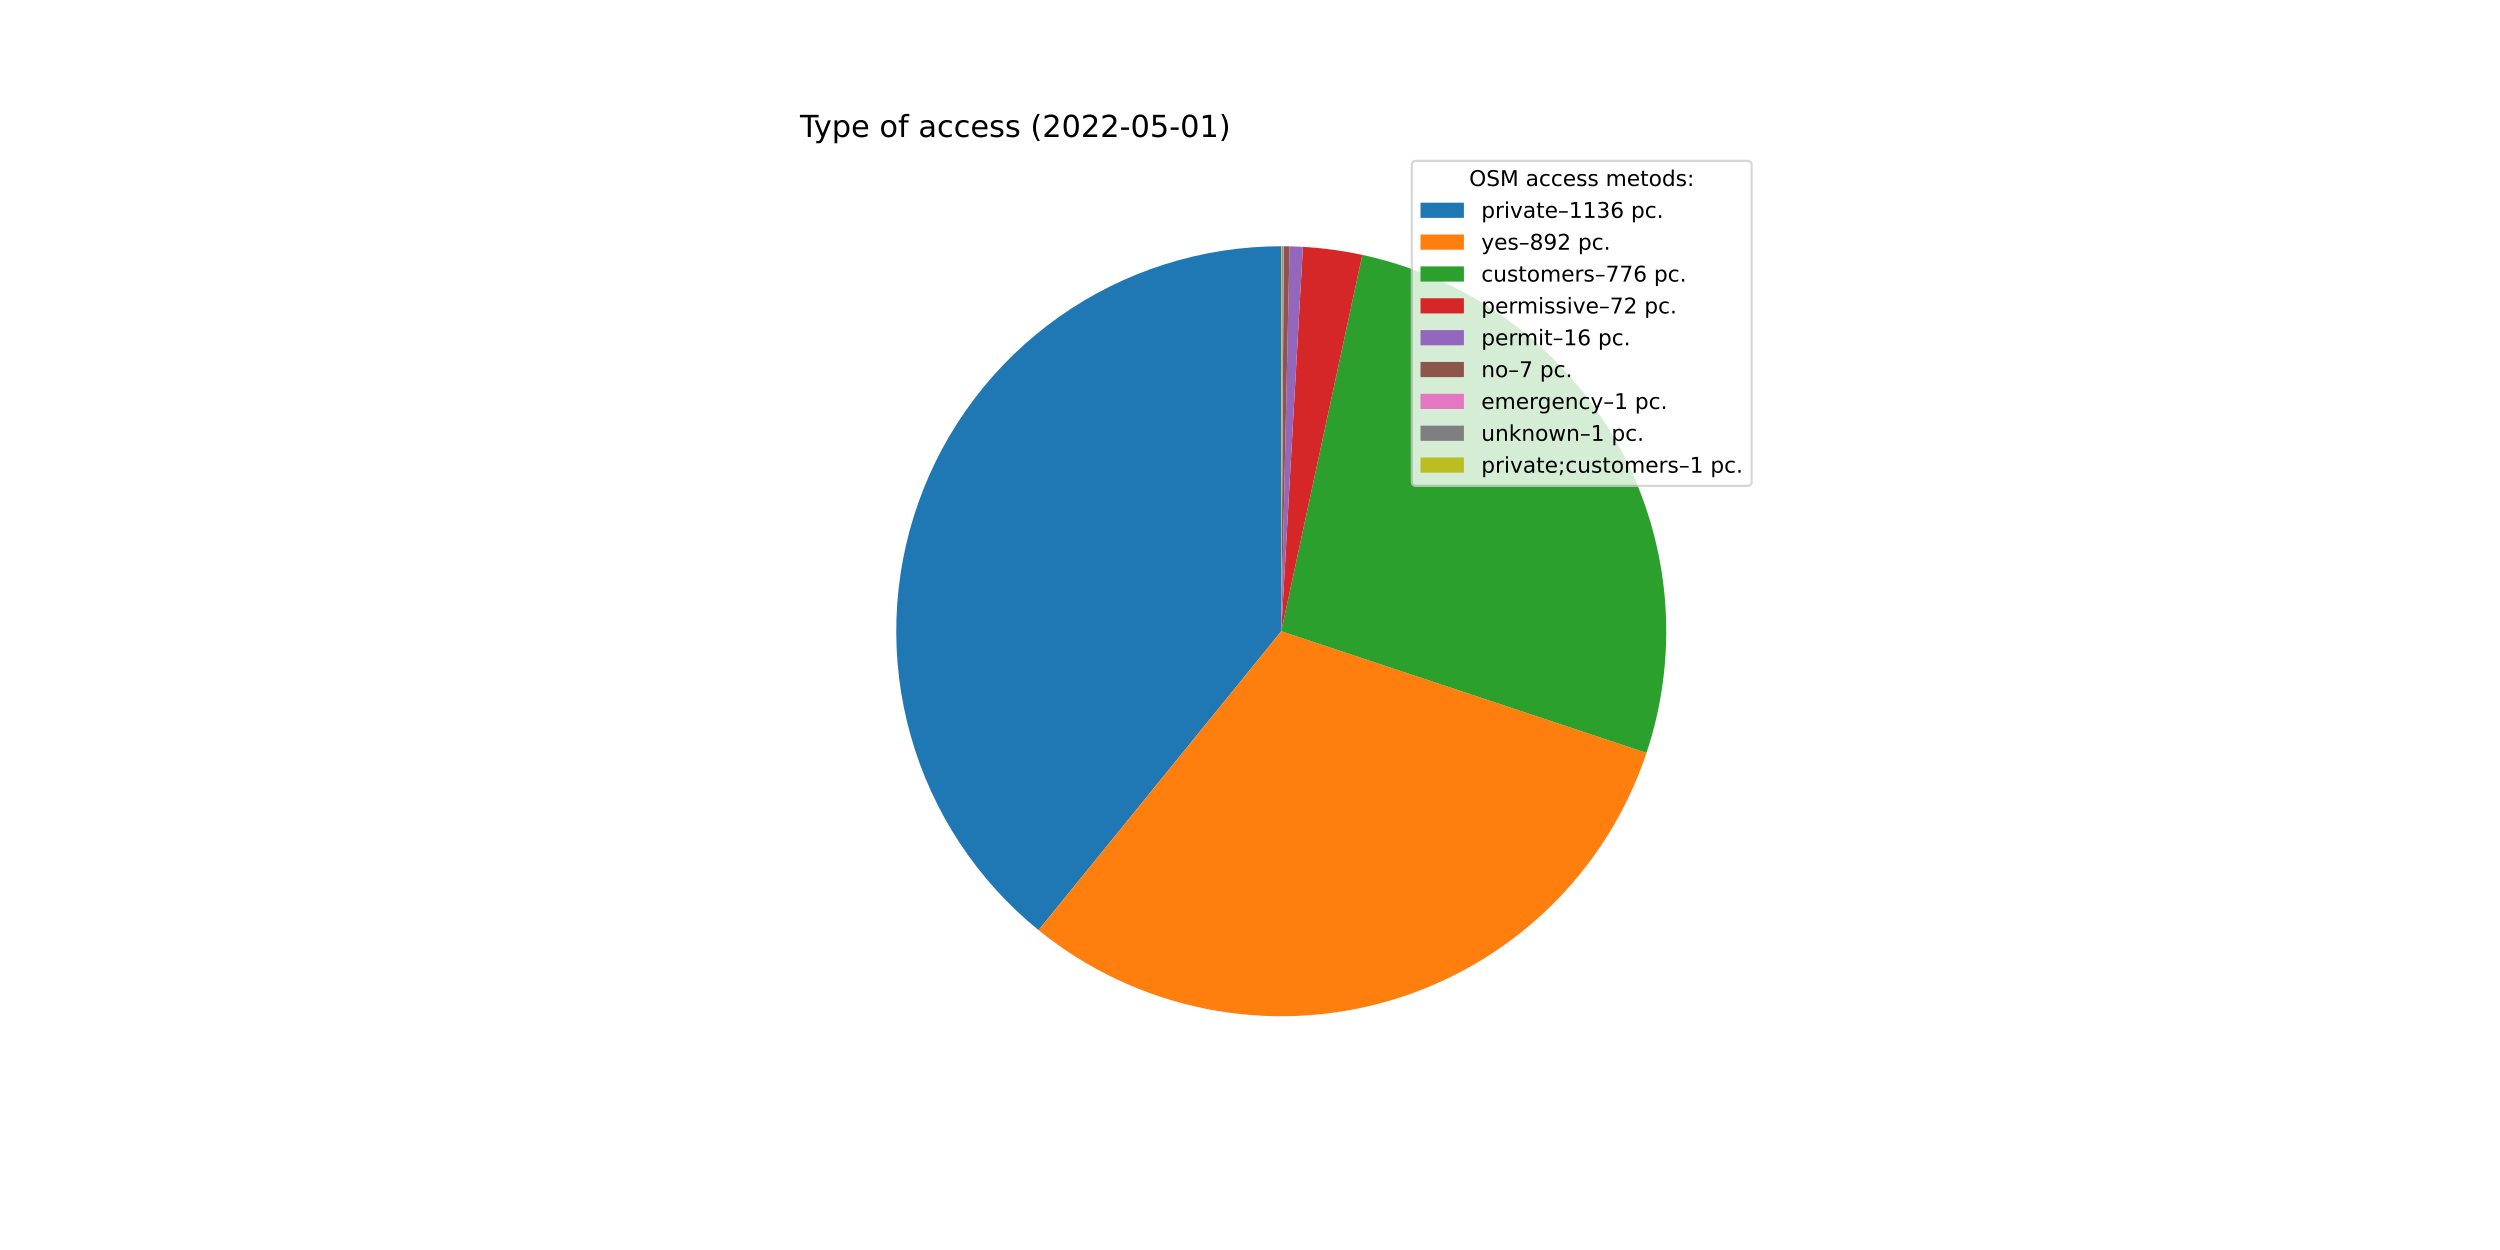
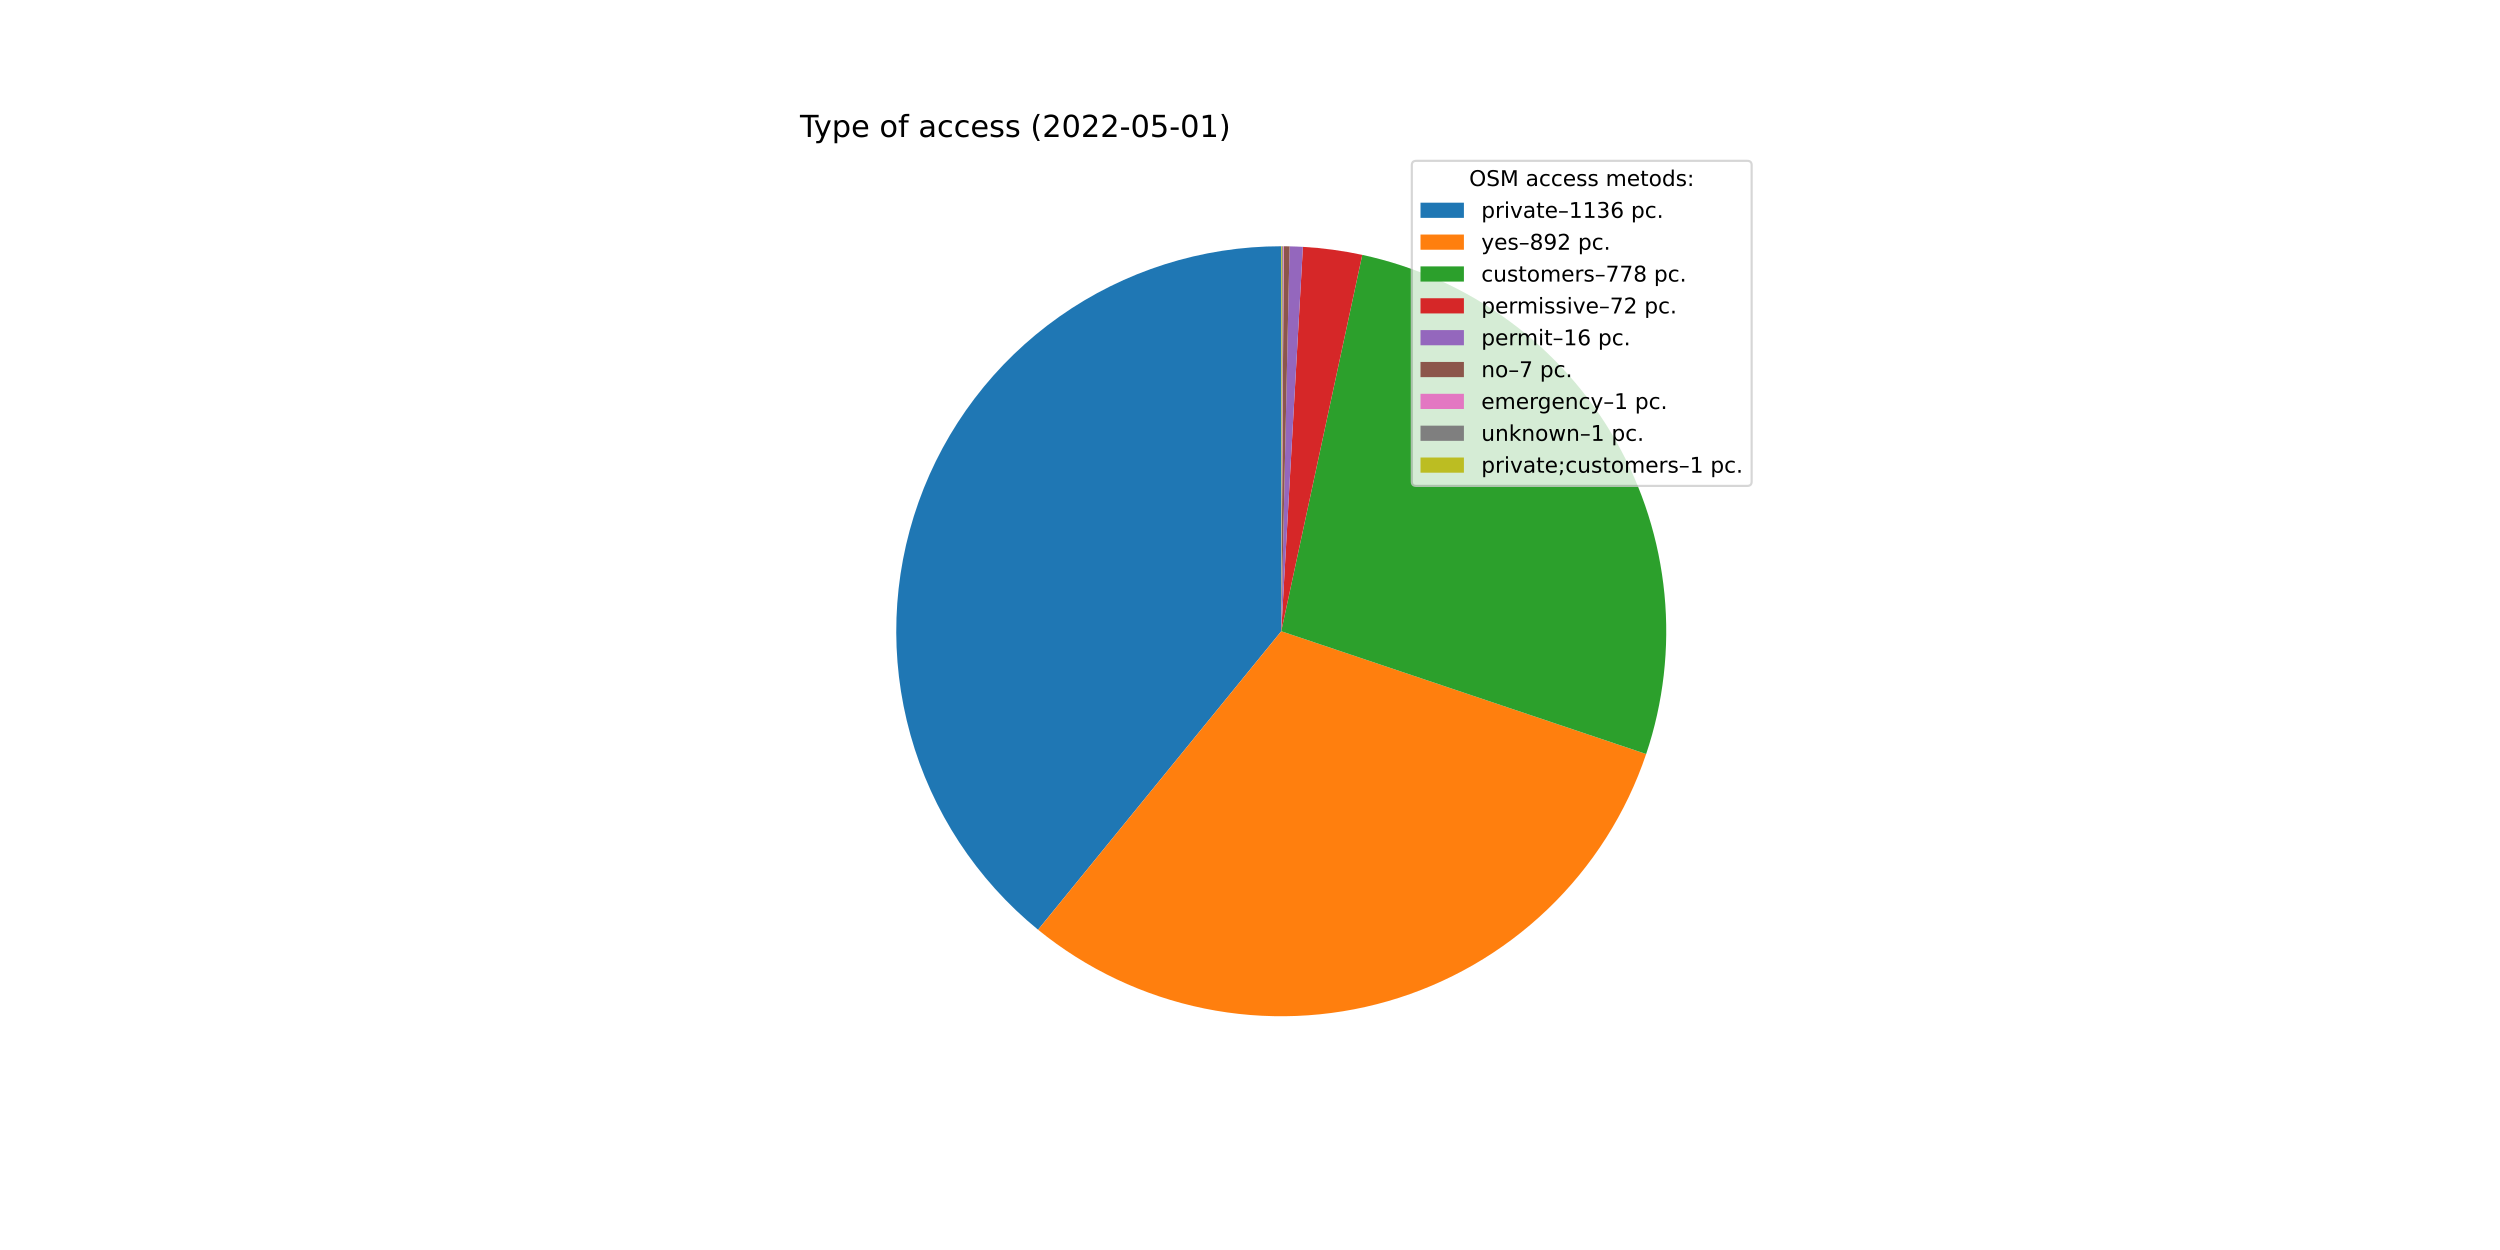
<svg xmlns="http://www.w3.org/2000/svg" xmlns:xlink="http://www.w3.org/1999/xlink" width="1152pt" height="576pt" viewBox="0 0 1152 576" version="1.1">
  <defs>
    <style type="text/css">*{stroke-linejoin: round; stroke-linecap: butt}</style>
  </defs>
  <g id="figure_1">
    <g id="patch_1">
      <path d="M 0 576  L 1152 576  L 1152 0  L 0 0  z " style="fill: #ffffff" />
    </g>
    <g id="axes_1">
      <g id="patch_2">
-         <path d="M 590.4 113.472  C 553.754 113.472 517.992 124.827 488.058 145.967  C 458.124 167.107 435.463 197.012 423.207 231.548  C 410.952 266.085 409.693 303.584 419.605 338.865  C 429.517 374.145 450.121 405.502 478.57 428.603  L 590.4 290.88  L 590.4 113.472  z " style="fill: #1f77b4" />
+         <path d="M 590.4 113.472  C 553.779 113.472 518.042 124.811 488.12 145.924  C 458.198 167.037 435.534 196.905 423.258 231.407  C 410.981 265.908 409.684 303.379 419.544 338.648  C 429.404 373.916 449.947 405.281 478.336 428.413  L 590.4 290.88  L 590.4 113.472  z " style="fill: #1f77b4" />
      </g>
      <g id="patch_3">
-         <path d="M 478.57 428.603  C 500.842 446.688 527.172 459.103 555.295 464.78  C 583.418 470.457 612.503 469.229 640.046 461.2  C 667.59 453.171 692.78 438.579 713.447 418.68  C 734.115 398.781 749.651 374.163 758.717 346.943  L 590.4 290.88  L 478.57 428.603  z " style="fill: #ff7f0e" />
+         <path d="M 478.336 428.413  C 500.563 446.523 526.851 458.979 554.943 464.709  C 583.034 470.439 612.101 469.275 639.645 461.316  C 667.188 453.358 692.396 438.841 713.103 419.011  C 733.81 399.182 749.404 374.625 758.547 347.451  L 590.4 290.88  L 478.336 428.413  z " style="fill: #ff7f0e" />
      </g>
      <g id="patch_4">
-         <path d="M 758.717 346.943  C 766.595 323.29 769.4 298.24 766.948 273.431  C 764.496 248.622 756.842 224.606 744.486 202.953  C 732.13 181.301 715.348 162.493 695.236 147.761  C 675.125 133.029 652.132 122.701 627.761 117.451  L 590.4 290.88  L 758.717 346.943  z " style="fill: #2ca02c" />
+         <path d="M 758.547 347.451  C 766.511 323.778 769.387 298.687 766.986 273.825  C 764.585 248.964 756.96 224.887 744.612 203.175  C 732.264 181.463 715.469 162.602 695.329 147.829  C 675.189 133.056 652.154 122.702 627.736 117.445  L 590.4 290.88  L 758.547 347.451  z " style="fill: #2ca02c" />
      </g>
      <g id="patch_5">
-         <path d="M 627.761 117.451  C 623.254 116.48 618.712 115.685 614.143 115.068  C 609.575 114.451 604.984 114.012 600.382 113.753  L 590.4 290.88  L 627.761 117.451  z " style="fill: #d62728" />
+         <path d="M 627.736 117.445  C 623.232 116.476 618.692 115.682 614.127 115.066  C 609.562 114.45 604.974 114.012 600.375 113.753  L 590.4 290.88  L 627.736 117.445  z " style="fill: #d62728" />
      </g>
      <g id="patch_6">
-         <path d="M 600.382 113.753  C 599.359 113.695 598.336 113.647 597.312 113.607  C 596.289 113.567 595.265 113.536 594.241 113.514  L 590.4 290.88  L 600.382 113.753  z " style="fill: #9467bd" />
+         <path d="M 600.375 113.753  C 599.353 113.695 598.33 113.646 597.307 113.607  C 596.285 113.567 595.262 113.536 594.238 113.514  L 590.4 290.88  L 600.375 113.753  z " style="fill: #9467bd" />
      </g>
      <g id="patch_7">
-         <path d="M 594.241 113.514  C 593.793 113.504 593.345 113.496 592.897 113.49  C 592.449 113.483 592 113.479 591.552 113.476  L 590.4 290.88  L 594.241 113.514  z " style="fill: #8c564b" />
+         <path d="M 594.238 113.514  C 593.79 113.504 593.343 113.496 592.895 113.49  C 592.447 113.483 591.999 113.479 591.552 113.476  L 590.4 290.88  L 594.238 113.514  z " style="fill: #8c564b" />
      </g>
      <g id="patch_8">
        <path d="M 591.552 113.476  C 591.488 113.475 591.424 113.475 591.36 113.475  C 591.296 113.474 591.232 113.474 591.168 113.474  L 590.4 290.88  L 591.552 113.476  z " style="fill: #e377c2" />
      </g>
      <g id="patch_9">
        <path d="M 591.168 113.474  C 591.104 113.473 591.04 113.473 590.976 113.473  C 590.912 113.473 590.848 113.473 590.784 113.472  L 590.4 290.88  L 591.168 113.474  z " style="fill: #7f7f7f" />
      </g>
      <g id="patch_10">
        <path d="M 590.784 113.472  C 590.72 113.472 590.656 113.472 590.592 113.472  C 590.528 113.472 590.464 113.472 590.4 113.472  L 590.4 290.88  L 590.784 113.472  z " style="fill: #bcbd22" />
      </g>
      <g id="matplotlib.axis_1" />
      <g id="matplotlib.axis_2" />
      <g id="text_1">
        <g transform="translate(368.64 63.12)scale(0.14 -0.14)">
          <defs>
            <path id="DejaVuSans-54" d="M -19 4666  L 3928 4666  L 3928 4134  L 2272 4134  L 2272 0  L 1638 0  L 1638 4134  L -19 4134  L -19 4666  z " transform="scale(0.015625)" />
            <path id="DejaVuSans-79" d="M 2059 -325  Q 1816 -950 1584 -1140  Q 1353 -1331 966 -1331  L 506 -1331  L 506 -850  L 844 -850  Q 1081 -850 1212 -737  Q 1344 -625 1503 -206  L 1606 56  L 191 3500  L 800 3500  L 1894 763  L 2988 3500  L 3597 3500  L 2059 -325  z " transform="scale(0.015625)" />
            <path id="DejaVuSans-70" d="M 1159 525  L 1159 -1331  L 581 -1331  L 581 3500  L 1159 3500  L 1159 2969  Q 1341 3281 1617 3432  Q 1894 3584 2278 3584  Q 2916 3584 3314 3078  Q 3713 2572 3713 1747  Q 3713 922 3314 415  Q 2916 -91 2278 -91  Q 1894 -91 1617 61  Q 1341 213 1159 525  z M 3116 1747  Q 3116 2381 2855 2742  Q 2594 3103 2138 3103  Q 1681 3103 1420 2742  Q 1159 2381 1159 1747  Q 1159 1113 1420 752  Q 1681 391 2138 391  Q 2594 391 2855 752  Q 3116 1113 3116 1747  z " transform="scale(0.015625)" />
            <path id="DejaVuSans-65" d="M 3597 1894  L 3597 1613  L 953 1613  Q 991 1019 1311 708  Q 1631 397 2203 397  Q 2534 397 2845 478  Q 3156 559 3463 722  L 3463 178  Q 3153 47 2828 -22  Q 2503 -91 2169 -91  Q 1331 -91 842 396  Q 353 884 353 1716  Q 353 2575 817 3079  Q 1281 3584 2069 3584  Q 2775 3584 3186 3129  Q 3597 2675 3597 1894  z M 3022 2063  Q 3016 2534 2758 2815  Q 2500 3097 2075 3097  Q 1594 3097 1305 2825  Q 1016 2553 972 2059  L 3022 2063  z " transform="scale(0.015625)" />
            <path id="DejaVuSans-20" transform="scale(0.015625)" />
            <path id="DejaVuSans-6f" d="M 1959 3097  Q 1497 3097 1228 2736  Q 959 2375 959 1747  Q 959 1119 1226 758  Q 1494 397 1959 397  Q 2419 397 2687 759  Q 2956 1122 2956 1747  Q 2956 2369 2687 2733  Q 2419 3097 1959 3097  z M 1959 3584  Q 2709 3584 3137 3096  Q 3566 2609 3566 1747  Q 3566 888 3137 398  Q 2709 -91 1959 -91  Q 1206 -91 779 398  Q 353 888 353 1747  Q 353 2609 779 3096  Q 1206 3584 1959 3584  z " transform="scale(0.015625)" />
            <path id="DejaVuSans-66" d="M 2375 4863  L 2375 4384  L 1825 4384  Q 1516 4384 1395 4259  Q 1275 4134 1275 3809  L 1275 3500  L 2222 3500  L 2222 3053  L 1275 3053  L 1275 0  L 697 0  L 697 3053  L 147 3053  L 147 3500  L 697 3500  L 697 3744  Q 697 4328 969 4595  Q 1241 4863 1831 4863  L 2375 4863  z " transform="scale(0.015625)" />
            <path id="DejaVuSans-61" d="M 2194 1759  Q 1497 1759 1228 1600  Q 959 1441 959 1056  Q 959 750 1161 570  Q 1363 391 1709 391  Q 2188 391 2477 730  Q 2766 1069 2766 1631  L 2766 1759  L 2194 1759  z M 3341 1997  L 3341 0  L 2766 0  L 2766 531  Q 2569 213 2275 61  Q 1981 -91 1556 -91  Q 1019 -91 701 211  Q 384 513 384 1019  Q 384 1609 779 1909  Q 1175 2209 1959 2209  L 2766 2209  L 2766 2266  Q 2766 2663 2505 2880  Q 2244 3097 1772 3097  Q 1472 3097 1187 3025  Q 903 2953 641 2809  L 641 3341  Q 956 3463 1253 3523  Q 1550 3584 1831 3584  Q 2591 3584 2966 3190  Q 3341 2797 3341 1997  z " transform="scale(0.015625)" />
            <path id="DejaVuSans-63" d="M 3122 3366  L 3122 2828  Q 2878 2963 2633 3030  Q 2388 3097 2138 3097  Q 1578 3097 1268 2742  Q 959 2388 959 1747  Q 959 1106 1268 751  Q 1578 397 2138 397  Q 2388 397 2633 464  Q 2878 531 3122 666  L 3122 134  Q 2881 22 2623 -34  Q 2366 -91 2075 -91  Q 1284 -91 818 406  Q 353 903 353 1747  Q 353 2603 823 3093  Q 1294 3584 2113 3584  Q 2378 3584 2631 3529  Q 2884 3475 3122 3366  z " transform="scale(0.015625)" />
            <path id="DejaVuSans-73" d="M 2834 3397  L 2834 2853  Q 2591 2978 2328 3040  Q 2066 3103 1784 3103  Q 1356 3103 1142 2972  Q 928 2841 928 2578  Q 928 2378 1081 2264  Q 1234 2150 1697 2047  L 1894 2003  Q 2506 1872 2764 1633  Q 3022 1394 3022 966  Q 3022 478 2636 193  Q 2250 -91 1575 -91  Q 1294 -91 989 -36  Q 684 19 347 128  L 347 722  Q 666 556 975 473  Q 1284 391 1588 391  Q 1994 391 2212 530  Q 2431 669 2431 922  Q 2431 1156 2273 1281  Q 2116 1406 1581 1522  L 1381 1569  Q 847 1681 609 1914  Q 372 2147 372 2553  Q 372 3047 722 3315  Q 1072 3584 1716 3584  Q 2034 3584 2315 3537  Q 2597 3491 2834 3397  z " transform="scale(0.015625)" />
            <path id="DejaVuSans-28" d="M 1984 4856  Q 1566 4138 1362 3434  Q 1159 2731 1159 2009  Q 1159 1288 1364 580  Q 1569 -128 1984 -844  L 1484 -844  Q 1016 -109 783 600  Q 550 1309 550 2009  Q 550 2706 781 3412  Q 1013 4119 1484 4856  L 1984 4856  z " transform="scale(0.015625)" />
            <path id="DejaVuSans-32" d="M 1228 531  L 3431 531  L 3431 0  L 469 0  L 469 531  Q 828 903 1448 1529  Q 2069 2156 2228 2338  Q 2531 2678 2651 2914  Q 2772 3150 2772 3378  Q 2772 3750 2511 3984  Q 2250 4219 1831 4219  Q 1534 4219 1204 4116  Q 875 4013 500 3803  L 500 4441  Q 881 4594 1212 4672  Q 1544 4750 1819 4750  Q 2544 4750 2975 4387  Q 3406 4025 3406 3419  Q 3406 3131 3298 2873  Q 3191 2616 2906 2266  Q 2828 2175 2409 1742  Q 1991 1309 1228 531  z " transform="scale(0.015625)" />
            <path id="DejaVuSans-30" d="M 2034 4250  Q 1547 4250 1301 3770  Q 1056 3291 1056 2328  Q 1056 1369 1301 889  Q 1547 409 2034 409  Q 2525 409 2770 889  Q 3016 1369 3016 2328  Q 3016 3291 2770 3770  Q 2525 4250 2034 4250  z M 2034 4750  Q 2819 4750 3233 4129  Q 3647 3509 3647 2328  Q 3647 1150 3233 529  Q 2819 -91 2034 -91  Q 1250 -91 836 529  Q 422 1150 422 2328  Q 422 3509 836 4129  Q 1250 4750 2034 4750  z " transform="scale(0.015625)" />
            <path id="DejaVuSans-2d" d="M 313 2009  L 1997 2009  L 1997 1497  L 313 1497  L 313 2009  z " transform="scale(0.015625)" />
            <path id="DejaVuSans-35" d="M 691 4666  L 3169 4666  L 3169 4134  L 1269 4134  L 1269 2991  Q 1406 3038 1543 3061  Q 1681 3084 1819 3084  Q 2600 3084 3056 2656  Q 3513 2228 3513 1497  Q 3513 744 3044 326  Q 2575 -91 1722 -91  Q 1428 -91 1123 -41  Q 819 9 494 109  L 494 744  Q 775 591 1075 516  Q 1375 441 1709 441  Q 2250 441 2565 725  Q 2881 1009 2881 1497  Q 2881 1984 2565 2268  Q 2250 2553 1709 2553  Q 1456 2553 1204 2497  Q 953 2441 691 2322  L 691 4666  z " transform="scale(0.015625)" />
            <path id="DejaVuSans-31" d="M 794 531  L 1825 531  L 1825 4091  L 703 3866  L 703 4441  L 1819 4666  L 2450 4666  L 2450 531  L 3481 531  L 3481 0  L 794 0  L 794 531  z " transform="scale(0.015625)" />
            <path id="DejaVuSans-29" d="M 513 4856  L 1013 4856  Q 1481 4119 1714 3412  Q 1947 2706 1947 2009  Q 1947 1309 1714 600  Q 1481 -109 1013 -844  L 513 -844  Q 928 -128 1133 580  Q 1338 1288 1338 2009  Q 1338 2731 1133 3434  Q 928 4138 513 4856  z " transform="scale(0.015625)" />
          </defs>
          <use xlink:href="#DejaVuSans-54" />
          <use xlink:href="#DejaVuSans-79" x="45.459" />
          <use xlink:href="#DejaVuSans-70" x="104.639" />
          <use xlink:href="#DejaVuSans-65" x="168.115" />
          <use xlink:href="#DejaVuSans-20" x="229.639" />
          <use xlink:href="#DejaVuSans-6f" x="261.426" />
          <use xlink:href="#DejaVuSans-66" x="322.607" />
          <use xlink:href="#DejaVuSans-20" x="357.812" />
          <use xlink:href="#DejaVuSans-61" x="389.6" />
          <use xlink:href="#DejaVuSans-63" x="450.879" />
          <use xlink:href="#DejaVuSans-63" x="505.859" />
          <use xlink:href="#DejaVuSans-65" x="560.84" />
          <use xlink:href="#DejaVuSans-73" x="622.363" />
          <use xlink:href="#DejaVuSans-73" x="674.463" />
          <use xlink:href="#DejaVuSans-20" x="726.562" />
          <use xlink:href="#DejaVuSans-28" x="758.35" />
          <use xlink:href="#DejaVuSans-32" x="797.363" />
          <use xlink:href="#DejaVuSans-30" x="860.986" />
          <use xlink:href="#DejaVuSans-32" x="924.609" />
          <use xlink:href="#DejaVuSans-32" x="988.232" />
          <use xlink:href="#DejaVuSans-2d" x="1051.855" />
          <use xlink:href="#DejaVuSans-30" x="1087.939" />
          <use xlink:href="#DejaVuSans-35" x="1151.562" />
          <use xlink:href="#DejaVuSans-2d" x="1215.186" />
          <use xlink:href="#DejaVuSans-30" x="1251.27" />
          <use xlink:href="#DejaVuSans-31" x="1314.893" />
          <use xlink:href="#DejaVuSans-29" x="1378.516" />
        </g>
      </g>
      <g id="legend_1">
        <g id="patch_11">
          <path d="M 652.569 223.901  L 805.16 223.901  Q 807.16 223.901 807.16 221.901  L 807.16 76.12  Q 807.16 74.12 805.16 74.12  L 652.569 74.12  Q 650.569 74.12 650.569 76.12  L 650.569 221.901  Q 650.569 223.901 652.569 223.901  z " style="fill: #ffffff; opacity: 0.8; stroke: #cccccc; stroke-linejoin: miter" />
        </g>
        <g id="text_2">
          <g transform="translate(676.9842 85.71844)scale(0.1 -0.1)">
            <defs>
              <path id="DejaVuSans-4f" d="M 2522 4238  Q 1834 4238 1429 3725  Q 1025 3213 1025 2328  Q 1025 1447 1429 934  Q 1834 422 2522 422  Q 3209 422 3611 934  Q 4013 1447 4013 2328  Q 4013 3213 3611 3725  Q 3209 4238 2522 4238  z M 2522 4750  Q 3503 4750 4090 4092  Q 4678 3434 4678 2328  Q 4678 1225 4090 567  Q 3503 -91 2522 -91  Q 1538 -91 948 565  Q 359 1222 359 2328  Q 359 3434 948 4092  Q 1538 4750 2522 4750  z " transform="scale(0.015625)" />
              <path id="DejaVuSans-53" d="M 3425 4513  L 3425 3897  Q 3066 4069 2747 4153  Q 2428 4238 2131 4238  Q 1616 4238 1336 4038  Q 1056 3838 1056 3469  Q 1056 3159 1242 3001  Q 1428 2844 1947 2747  L 2328 2669  Q 3034 2534 3370 2195  Q 3706 1856 3706 1288  Q 3706 609 3251 259  Q 2797 -91 1919 -91  Q 1588 -91 1214 -16  Q 841 59 441 206  L 441 856  Q 825 641 1194 531  Q 1563 422 1919 422  Q 2459 422 2753 634  Q 3047 847 3047 1241  Q 3047 1584 2836 1778  Q 2625 1972 2144 2069  L 1759 2144  Q 1053 2284 737 2584  Q 422 2884 422 3419  Q 422 4038 858 4394  Q 1294 4750 2059 4750  Q 2388 4750 2728 4690  Q 3069 4631 3425 4513  z " transform="scale(0.015625)" />
              <path id="DejaVuSans-4d" d="M 628 4666  L 1569 4666  L 2759 1491  L 3956 4666  L 4897 4666  L 4897 0  L 4281 0  L 4281 4097  L 3078 897  L 2444 897  L 1241 4097  L 1241 0  L 628 0  L 628 4666  z " transform="scale(0.015625)" />
              <path id="DejaVuSans-6d" d="M 3328 2828  Q 3544 3216 3844 3400  Q 4144 3584 4550 3584  Q 5097 3584 5394 3201  Q 5691 2819 5691 2113  L 5691 0  L 5113 0  L 5113 2094  Q 5113 2597 4934 2840  Q 4756 3084 4391 3084  Q 3944 3084 3684 2787  Q 3425 2491 3425 1978  L 3425 0  L 2847 0  L 2847 2094  Q 2847 2600 2669 2842  Q 2491 3084 2119 3084  Q 1678 3084 1418 2786  Q 1159 2488 1159 1978  L 1159 0  L 581 0  L 581 3500  L 1159 3500  L 1159 2956  Q 1356 3278 1631 3431  Q 1906 3584 2284 3584  Q 2666 3584 2933 3390  Q 3200 3197 3328 2828  z " transform="scale(0.015625)" />
              <path id="DejaVuSans-74" d="M 1172 4494  L 1172 3500  L 2356 3500  L 2356 3053  L 1172 3053  L 1172 1153  Q 1172 725 1289 603  Q 1406 481 1766 481  L 2356 481  L 2356 0  L 1766 0  Q 1100 0 847 248  Q 594 497 594 1153  L 594 3053  L 172 3053  L 172 3500  L 594 3500  L 594 4494  L 1172 4494  z " transform="scale(0.015625)" />
              <path id="DejaVuSans-64" d="M 2906 2969  L 2906 4863  L 3481 4863  L 3481 0  L 2906 0  L 2906 525  Q 2725 213 2448 61  Q 2172 -91 1784 -91  Q 1150 -91 751 415  Q 353 922 353 1747  Q 353 2572 751 3078  Q 1150 3584 1784 3584  Q 2172 3584 2448 3432  Q 2725 3281 2906 2969  z M 947 1747  Q 947 1113 1208 752  Q 1469 391 1925 391  Q 2381 391 2643 752  Q 2906 1113 2906 1747  Q 2906 2381 2643 2742  Q 2381 3103 1925 3103  Q 1469 3103 1208 2742  Q 947 2381 947 1747  z " transform="scale(0.015625)" />
              <path id="DejaVuSans-3a" d="M 750 794  L 1409 794  L 1409 0  L 750 0  L 750 794  z M 750 3309  L 1409 3309  L 1409 2516  L 750 2516  L 750 3309  z " transform="scale(0.015625)" />
            </defs>
            <use xlink:href="#DejaVuSans-4f" />
            <use xlink:href="#DejaVuSans-53" x="78.711" />
            <use xlink:href="#DejaVuSans-4d" x="142.188" />
            <use xlink:href="#DejaVuSans-20" x="228.467" />
            <use xlink:href="#DejaVuSans-61" x="260.254" />
            <use xlink:href="#DejaVuSans-63" x="321.533" />
            <use xlink:href="#DejaVuSans-63" x="376.514" />
            <use xlink:href="#DejaVuSans-65" x="431.494" />
            <use xlink:href="#DejaVuSans-73" x="493.018" />
            <use xlink:href="#DejaVuSans-73" x="545.117" />
            <use xlink:href="#DejaVuSans-20" x="597.217" />
            <use xlink:href="#DejaVuSans-6d" x="629.004" />
            <use xlink:href="#DejaVuSans-65" x="726.416" />
            <use xlink:href="#DejaVuSans-74" x="787.939" />
            <use xlink:href="#DejaVuSans-6f" x="827.148" />
            <use xlink:href="#DejaVuSans-64" x="888.33" />
            <use xlink:href="#DejaVuSans-73" x="951.807" />
            <use xlink:href="#DejaVuSans-3a" x="1003.906" />
          </g>
        </g>
        <g id="patch_12">
          <path d="M 654.569 100.397  L 674.569 100.397  L 674.569 93.397  L 654.569 93.397  z " style="fill: #1f77b4" />
        </g>
        <g id="text_3">
          <g transform="translate(682.5694 100.3966)scale(0.1 -0.1)">
            <defs>
              <path id="DejaVuSans-72" d="M 2631 2963  Q 2534 3019 2420 3045  Q 2306 3072 2169 3072  Q 1681 3072 1420 2755  Q 1159 2438 1159 1844  L 1159 0  L 581 0  L 581 3500  L 1159 3500  L 1159 2956  Q 1341 3275 1631 3429  Q 1922 3584 2338 3584  Q 2397 3584 2469 3576  Q 2541 3569 2628 3553  L 2631 2963  z " transform="scale(0.015625)" />
              <path id="DejaVuSans-69" d="M 603 3500  L 1178 3500  L 1178 0  L 603 0  L 603 3500  z M 603 4863  L 1178 4863  L 1178 4134  L 603 4134  L 603 4863  z " transform="scale(0.015625)" />
              <path id="DejaVuSans-76" d="M 191 3500  L 800 3500  L 1894 563  L 2988 3500  L 3597 3500  L 2284 0  L 1503 0  L 191 3500  z " transform="scale(0.015625)" />
              <path id="DejaVuSans-2013" d="M 313 1978  L 2888 1978  L 2888 1528  L 313 1528  L 313 1978  z " transform="scale(0.015625)" />
              <path id="DejaVuSans-33" d="M 2597 2516  Q 3050 2419 3304 2112  Q 3559 1806 3559 1356  Q 3559 666 3084 287  Q 2609 -91 1734 -91  Q 1441 -91 1130 -33  Q 819 25 488 141  L 488 750  Q 750 597 1062 519  Q 1375 441 1716 441  Q 2309 441 2620 675  Q 2931 909 2931 1356  Q 2931 1769 2642 2001  Q 2353 2234 1838 2234  L 1294 2234  L 1294 2753  L 1863 2753  Q 2328 2753 2575 2939  Q 2822 3125 2822 3475  Q 2822 3834 2567 4026  Q 2313 4219 1838 4219  Q 1578 4219 1281 4162  Q 984 4106 628 3988  L 628 4550  Q 988 4650 1302 4700  Q 1616 4750 1894 4750  Q 2613 4750 3031 4423  Q 3450 4097 3450 3541  Q 3450 3153 3228 2886  Q 3006 2619 2597 2516  z " transform="scale(0.015625)" />
              <path id="DejaVuSans-36" d="M 2113 2584  Q 1688 2584 1439 2293  Q 1191 2003 1191 1497  Q 1191 994 1439 701  Q 1688 409 2113 409  Q 2538 409 2786 701  Q 3034 994 3034 1497  Q 3034 2003 2786 2293  Q 2538 2584 2113 2584  z M 3366 4563  L 3366 3988  Q 3128 4100 2886 4159  Q 2644 4219 2406 4219  Q 1781 4219 1451 3797  Q 1122 3375 1075 2522  Q 1259 2794 1537 2939  Q 1816 3084 2150 3084  Q 2853 3084 3261 2657  Q 3669 2231 3669 1497  Q 3669 778 3244 343  Q 2819 -91 2113 -91  Q 1303 -91 875 529  Q 447 1150 447 2328  Q 447 3434 972 4092  Q 1497 4750 2381 4750  Q 2619 4750 2861 4703  Q 3103 4656 3366 4563  z " transform="scale(0.015625)" />
              <path id="DejaVuSans-2e" d="M 684 794  L 1344 794  L 1344 0  L 684 0  L 684 794  z " transform="scale(0.015625)" />
            </defs>
            <use xlink:href="#DejaVuSans-70" />
            <use xlink:href="#DejaVuSans-72" x="63.477" />
            <use xlink:href="#DejaVuSans-69" x="104.59" />
            <use xlink:href="#DejaVuSans-76" x="132.373" />
            <use xlink:href="#DejaVuSans-61" x="191.553" />
            <use xlink:href="#DejaVuSans-74" x="252.832" />
            <use xlink:href="#DejaVuSans-65" x="292.041" />
            <use xlink:href="#DejaVuSans-2013" x="353.564" />
            <use xlink:href="#DejaVuSans-31" x="403.564" />
            <use xlink:href="#DejaVuSans-31" x="467.188" />
            <use xlink:href="#DejaVuSans-33" x="530.811" />
            <use xlink:href="#DejaVuSans-36" x="594.434" />
            <use xlink:href="#DejaVuSans-20" x="658.057" />
            <use xlink:href="#DejaVuSans-70" x="689.844" />
            <use xlink:href="#DejaVuSans-63" x="753.32" />
            <use xlink:href="#DejaVuSans-2e" x="808.301" />
          </g>
        </g>
        <g id="patch_13">
          <path d="M 654.569 115.075  L 674.569 115.075  L 674.569 108.075  L 654.569 108.075  z " style="fill: #ff7f0e" />
        </g>
        <g id="text_4">
          <g transform="translate(682.5694 115.0747)scale(0.1 -0.1)">
            <defs>
              <path id="DejaVuSans-38" d="M 2034 2216  Q 1584 2216 1326 1975  Q 1069 1734 1069 1313  Q 1069 891 1326 650  Q 1584 409 2034 409  Q 2484 409 2743 651  Q 3003 894 3003 1313  Q 3003 1734 2745 1975  Q 2488 2216 2034 2216  z M 1403 2484  Q 997 2584 770 2862  Q 544 3141 544 3541  Q 544 4100 942 4425  Q 1341 4750 2034 4750  Q 2731 4750 3128 4425  Q 3525 4100 3525 3541  Q 3525 3141 3298 2862  Q 3072 2584 2669 2484  Q 3125 2378 3379 2068  Q 3634 1759 3634 1313  Q 3634 634 3220 271  Q 2806 -91 2034 -91  Q 1263 -91 848 271  Q 434 634 434 1313  Q 434 1759 690 2068  Q 947 2378 1403 2484  z M 1172 3481  Q 1172 3119 1398 2916  Q 1625 2713 2034 2713  Q 2441 2713 2670 2916  Q 2900 3119 2900 3481  Q 2900 3844 2670 4047  Q 2441 4250 2034 4250  Q 1625 4250 1398 4047  Q 1172 3844 1172 3481  z " transform="scale(0.015625)" />
              <path id="DejaVuSans-39" d="M 703 97  L 703 672  Q 941 559 1184 500  Q 1428 441 1663 441  Q 2288 441 2617 861  Q 2947 1281 2994 2138  Q 2813 1869 2534 1725  Q 2256 1581 1919 1581  Q 1219 1581 811 2004  Q 403 2428 403 3163  Q 403 3881 828 4315  Q 1253 4750 1959 4750  Q 2769 4750 3195 4129  Q 3622 3509 3622 2328  Q 3622 1225 3098 567  Q 2575 -91 1691 -91  Q 1453 -91 1209 -44  Q 966 3 703 97  z M 1959 2075  Q 2384 2075 2632 2365  Q 2881 2656 2881 3163  Q 2881 3666 2632 3958  Q 2384 4250 1959 4250  Q 1534 4250 1286 3958  Q 1038 3666 1038 3163  Q 1038 2656 1286 2365  Q 1534 2075 1959 2075  z " transform="scale(0.015625)" />
            </defs>
            <use xlink:href="#DejaVuSans-79" />
            <use xlink:href="#DejaVuSans-65" x="59.18" />
            <use xlink:href="#DejaVuSans-73" x="120.703" />
            <use xlink:href="#DejaVuSans-2013" x="172.803" />
            <use xlink:href="#DejaVuSans-38" x="222.803" />
            <use xlink:href="#DejaVuSans-39" x="286.426" />
            <use xlink:href="#DejaVuSans-32" x="350.049" />
            <use xlink:href="#DejaVuSans-20" x="413.672" />
            <use xlink:href="#DejaVuSans-70" x="445.459" />
            <use xlink:href="#DejaVuSans-63" x="508.936" />
            <use xlink:href="#DejaVuSans-2e" x="563.916" />
          </g>
        </g>
        <g id="patch_14">
          <path d="M 654.569 129.753  L 674.569 129.753  L 674.569 122.753  L 654.569 122.753  z " style="fill: #2ca02c" />
        </g>
        <g id="text_5">
          <g transform="translate(682.5694 129.7528)scale(0.1 -0.1)">
            <defs>
              <path id="DejaVuSans-75" d="M 544 1381  L 544 3500  L 1119 3500  L 1119 1403  Q 1119 906 1312 657  Q 1506 409 1894 409  Q 2359 409 2629 706  Q 2900 1003 2900 1516  L 2900 3500  L 3475 3500  L 3475 0  L 2900 0  L 2900 538  Q 2691 219 2414 64  Q 2138 -91 1772 -91  Q 1169 -91 856 284  Q 544 659 544 1381  z M 1991 3584  L 1991 3584  z " transform="scale(0.015625)" />
              <path id="DejaVuSans-37" d="M 525 4666  L 3525 4666  L 3525 4397  L 1831 0  L 1172 0  L 2766 4134  L 525 4134  L 525 4666  z " transform="scale(0.015625)" />
            </defs>
            <use xlink:href="#DejaVuSans-63" />
            <use xlink:href="#DejaVuSans-75" x="54.98" />
            <use xlink:href="#DejaVuSans-73" x="118.359" />
            <use xlink:href="#DejaVuSans-74" x="170.459" />
            <use xlink:href="#DejaVuSans-6f" x="209.668" />
            <use xlink:href="#DejaVuSans-6d" x="270.85" />
            <use xlink:href="#DejaVuSans-65" x="368.262" />
            <use xlink:href="#DejaVuSans-72" x="429.785" />
            <use xlink:href="#DejaVuSans-73" x="470.898" />
            <use xlink:href="#DejaVuSans-2013" x="522.998" />
            <use xlink:href="#DejaVuSans-37" x="572.998" />
            <use xlink:href="#DejaVuSans-37" x="636.621" />
-             <use xlink:href="#DejaVuSans-36" x="700.244" />
+             <use xlink:href="#DejaVuSans-38" x="700.244" />
            <use xlink:href="#DejaVuSans-20" x="763.867" />
            <use xlink:href="#DejaVuSans-70" x="795.654" />
            <use xlink:href="#DejaVuSans-63" x="859.131" />
            <use xlink:href="#DejaVuSans-2e" x="914.111" />
          </g>
        </g>
        <g id="patch_15">
          <path d="M 654.569 144.431  L 674.569 144.431  L 674.569 137.431  L 654.569 137.431  z " style="fill: #d62728" />
        </g>
        <g id="text_6">
          <g transform="translate(682.5694 144.4309)scale(0.1 -0.1)">
            <use xlink:href="#DejaVuSans-70" />
            <use xlink:href="#DejaVuSans-65" x="63.477" />
            <use xlink:href="#DejaVuSans-72" x="125" />
            <use xlink:href="#DejaVuSans-6d" x="164.363" />
            <use xlink:href="#DejaVuSans-69" x="261.775" />
            <use xlink:href="#DejaVuSans-73" x="289.559" />
            <use xlink:href="#DejaVuSans-73" x="341.658" />
            <use xlink:href="#DejaVuSans-69" x="393.758" />
            <use xlink:href="#DejaVuSans-76" x="421.541" />
            <use xlink:href="#DejaVuSans-65" x="480.721" />
            <use xlink:href="#DejaVuSans-2013" x="542.244" />
            <use xlink:href="#DejaVuSans-37" x="592.244" />
            <use xlink:href="#DejaVuSans-32" x="655.867" />
            <use xlink:href="#DejaVuSans-20" x="719.49" />
            <use xlink:href="#DejaVuSans-70" x="751.277" />
            <use xlink:href="#DejaVuSans-63" x="814.754" />
            <use xlink:href="#DejaVuSans-2e" x="869.734" />
          </g>
        </g>
        <g id="patch_16">
          <path d="M 654.569 159.109  L 674.569 159.109  L 674.569 152.109  L 654.569 152.109  z " style="fill: #9467bd" />
        </g>
        <g id="text_7">
          <g transform="translate(682.5694 159.1091)scale(0.1 -0.1)">
            <use xlink:href="#DejaVuSans-70" />
            <use xlink:href="#DejaVuSans-65" x="63.477" />
            <use xlink:href="#DejaVuSans-72" x="125" />
            <use xlink:href="#DejaVuSans-6d" x="164.363" />
            <use xlink:href="#DejaVuSans-69" x="261.775" />
            <use xlink:href="#DejaVuSans-74" x="289.559" />
            <use xlink:href="#DejaVuSans-2013" x="328.768" />
            <use xlink:href="#DejaVuSans-31" x="378.768" />
            <use xlink:href="#DejaVuSans-36" x="442.391" />
            <use xlink:href="#DejaVuSans-20" x="506.014" />
            <use xlink:href="#DejaVuSans-70" x="537.801" />
            <use xlink:href="#DejaVuSans-63" x="601.277" />
            <use xlink:href="#DejaVuSans-2e" x="656.258" />
          </g>
        </g>
        <g id="patch_17">
          <path d="M 654.569 173.787  L 674.569 173.787  L 674.569 166.787  L 654.569 166.787  z " style="fill: #8c564b" />
        </g>
        <g id="text_8">
          <g transform="translate(682.5694 173.7872)scale(0.1 -0.1)">
            <defs>
              <path id="DejaVuSans-6e" d="M 3513 2113  L 3513 0  L 2938 0  L 2938 2094  Q 2938 2591 2744 2837  Q 2550 3084 2163 3084  Q 1697 3084 1428 2787  Q 1159 2491 1159 1978  L 1159 0  L 581 0  L 581 3500  L 1159 3500  L 1159 2956  Q 1366 3272 1645 3428  Q 1925 3584 2291 3584  Q 2894 3584 3203 3211  Q 3513 2838 3513 2113  z " transform="scale(0.015625)" />
            </defs>
            <use xlink:href="#DejaVuSans-6e" />
            <use xlink:href="#DejaVuSans-6f" x="63.379" />
            <use xlink:href="#DejaVuSans-2013" x="124.561" />
            <use xlink:href="#DejaVuSans-37" x="174.561" />
            <use xlink:href="#DejaVuSans-20" x="238.184" />
            <use xlink:href="#DejaVuSans-70" x="269.971" />
            <use xlink:href="#DejaVuSans-63" x="333.447" />
            <use xlink:href="#DejaVuSans-2e" x="388.428" />
          </g>
        </g>
        <g id="patch_18">
          <path d="M 654.569 188.465  L 674.569 188.465  L 674.569 181.465  L 654.569 181.465  z " style="fill: #e377c2" />
        </g>
        <g id="text_9">
          <g transform="translate(682.5694 188.4653)scale(0.1 -0.1)">
            <defs>
              <path id="DejaVuSans-67" d="M 2906 1791  Q 2906 2416 2648 2759  Q 2391 3103 1925 3103  Q 1463 3103 1205 2759  Q 947 2416 947 1791  Q 947 1169 1205 825  Q 1463 481 1925 481  Q 2391 481 2648 825  Q 2906 1169 2906 1791  z M 3481 434  Q 3481 -459 3084 -895  Q 2688 -1331 1869 -1331  Q 1566 -1331 1297 -1286  Q 1028 -1241 775 -1147  L 775 -588  Q 1028 -725 1275 -790  Q 1522 -856 1778 -856  Q 2344 -856 2625 -561  Q 2906 -266 2906 331  L 2906 616  Q 2728 306 2450 153  Q 2172 0 1784 0  Q 1141 0 747 490  Q 353 981 353 1791  Q 353 2603 747 3093  Q 1141 3584 1784 3584  Q 2172 3584 2450 3431  Q 2728 3278 2906 2969  L 2906 3500  L 3481 3500  L 3481 434  z " transform="scale(0.015625)" />
            </defs>
            <use xlink:href="#DejaVuSans-65" />
            <use xlink:href="#DejaVuSans-6d" x="61.523" />
            <use xlink:href="#DejaVuSans-65" x="158.936" />
            <use xlink:href="#DejaVuSans-72" x="220.459" />
            <use xlink:href="#DejaVuSans-67" x="259.822" />
            <use xlink:href="#DejaVuSans-65" x="323.299" />
            <use xlink:href="#DejaVuSans-6e" x="384.822" />
            <use xlink:href="#DejaVuSans-63" x="448.201" />
            <use xlink:href="#DejaVuSans-79" x="503.182" />
            <use xlink:href="#DejaVuSans-2013" x="562.361" />
            <use xlink:href="#DejaVuSans-31" x="612.361" />
            <use xlink:href="#DejaVuSans-20" x="675.984" />
            <use xlink:href="#DejaVuSans-70" x="707.771" />
            <use xlink:href="#DejaVuSans-63" x="771.248" />
            <use xlink:href="#DejaVuSans-2e" x="826.229" />
          </g>
        </g>
        <g id="patch_19">
          <path d="M 654.569 203.143  L 674.569 203.143  L 674.569 196.143  L 654.569 196.143  z " style="fill: #7f7f7f" />
        </g>
        <g id="text_10">
          <g transform="translate(682.5694 203.1434)scale(0.1 -0.1)">
            <defs>
              <path id="DejaVuSans-6b" d="M 581 4863  L 1159 4863  L 1159 1991  L 2875 3500  L 3609 3500  L 1753 1863  L 3688 0  L 2938 0  L 1159 1709  L 1159 0  L 581 0  L 581 4863  z " transform="scale(0.015625)" />
              <path id="DejaVuSans-77" d="M 269 3500  L 844 3500  L 1563 769  L 2278 3500  L 2956 3500  L 3675 769  L 4391 3500  L 4966 3500  L 4050 0  L 3372 0  L 2619 2869  L 1863 0  L 1184 0  L 269 3500  z " transform="scale(0.015625)" />
            </defs>
            <use xlink:href="#DejaVuSans-75" />
            <use xlink:href="#DejaVuSans-6e" x="63.379" />
            <use xlink:href="#DejaVuSans-6b" x="126.758" />
            <use xlink:href="#DejaVuSans-6e" x="184.668" />
            <use xlink:href="#DejaVuSans-6f" x="248.047" />
            <use xlink:href="#DejaVuSans-77" x="309.229" />
            <use xlink:href="#DejaVuSans-6e" x="391.016" />
            <use xlink:href="#DejaVuSans-2013" x="454.395" />
            <use xlink:href="#DejaVuSans-31" x="504.395" />
            <use xlink:href="#DejaVuSans-20" x="568.018" />
            <use xlink:href="#DejaVuSans-70" x="599.805" />
            <use xlink:href="#DejaVuSans-63" x="663.281" />
            <use xlink:href="#DejaVuSans-2e" x="718.262" />
          </g>
        </g>
        <g id="patch_20">
          <path d="M 654.569 217.822  L 674.569 217.822  L 674.569 210.822  L 654.569 210.822  z " style="fill: #bcbd22" />
        </g>
        <g id="text_11">
          <g transform="translate(682.5694 217.8216)scale(0.1 -0.1)">
            <defs>
              <path id="DejaVuSans-3b" d="M 750 3309  L 1409 3309  L 1409 2516  L 750 2516  L 750 3309  z M 750 794  L 1409 794  L 1409 256  L 897 -744  L 494 -744  L 750 256  L 750 794  z " transform="scale(0.015625)" />
            </defs>
            <use xlink:href="#DejaVuSans-70" />
            <use xlink:href="#DejaVuSans-72" x="63.477" />
            <use xlink:href="#DejaVuSans-69" x="104.59" />
            <use xlink:href="#DejaVuSans-76" x="132.373" />
            <use xlink:href="#DejaVuSans-61" x="191.553" />
            <use xlink:href="#DejaVuSans-74" x="252.832" />
            <use xlink:href="#DejaVuSans-65" x="292.041" />
            <use xlink:href="#DejaVuSans-3b" x="353.564" />
            <use xlink:href="#DejaVuSans-63" x="387.256" />
            <use xlink:href="#DejaVuSans-75" x="442.236" />
            <use xlink:href="#DejaVuSans-73" x="505.615" />
            <use xlink:href="#DejaVuSans-74" x="557.715" />
            <use xlink:href="#DejaVuSans-6f" x="596.924" />
            <use xlink:href="#DejaVuSans-6d" x="658.105" />
            <use xlink:href="#DejaVuSans-65" x="755.518" />
            <use xlink:href="#DejaVuSans-72" x="817.041" />
            <use xlink:href="#DejaVuSans-73" x="858.154" />
            <use xlink:href="#DejaVuSans-2013" x="910.254" />
            <use xlink:href="#DejaVuSans-31" x="960.254" />
            <use xlink:href="#DejaVuSans-20" x="1023.877" />
            <use xlink:href="#DejaVuSans-70" x="1055.664" />
            <use xlink:href="#DejaVuSans-63" x="1119.141" />
            <use xlink:href="#DejaVuSans-2e" x="1174.121" />
          </g>
        </g>
      </g>
    </g>
  </g>
</svg>
